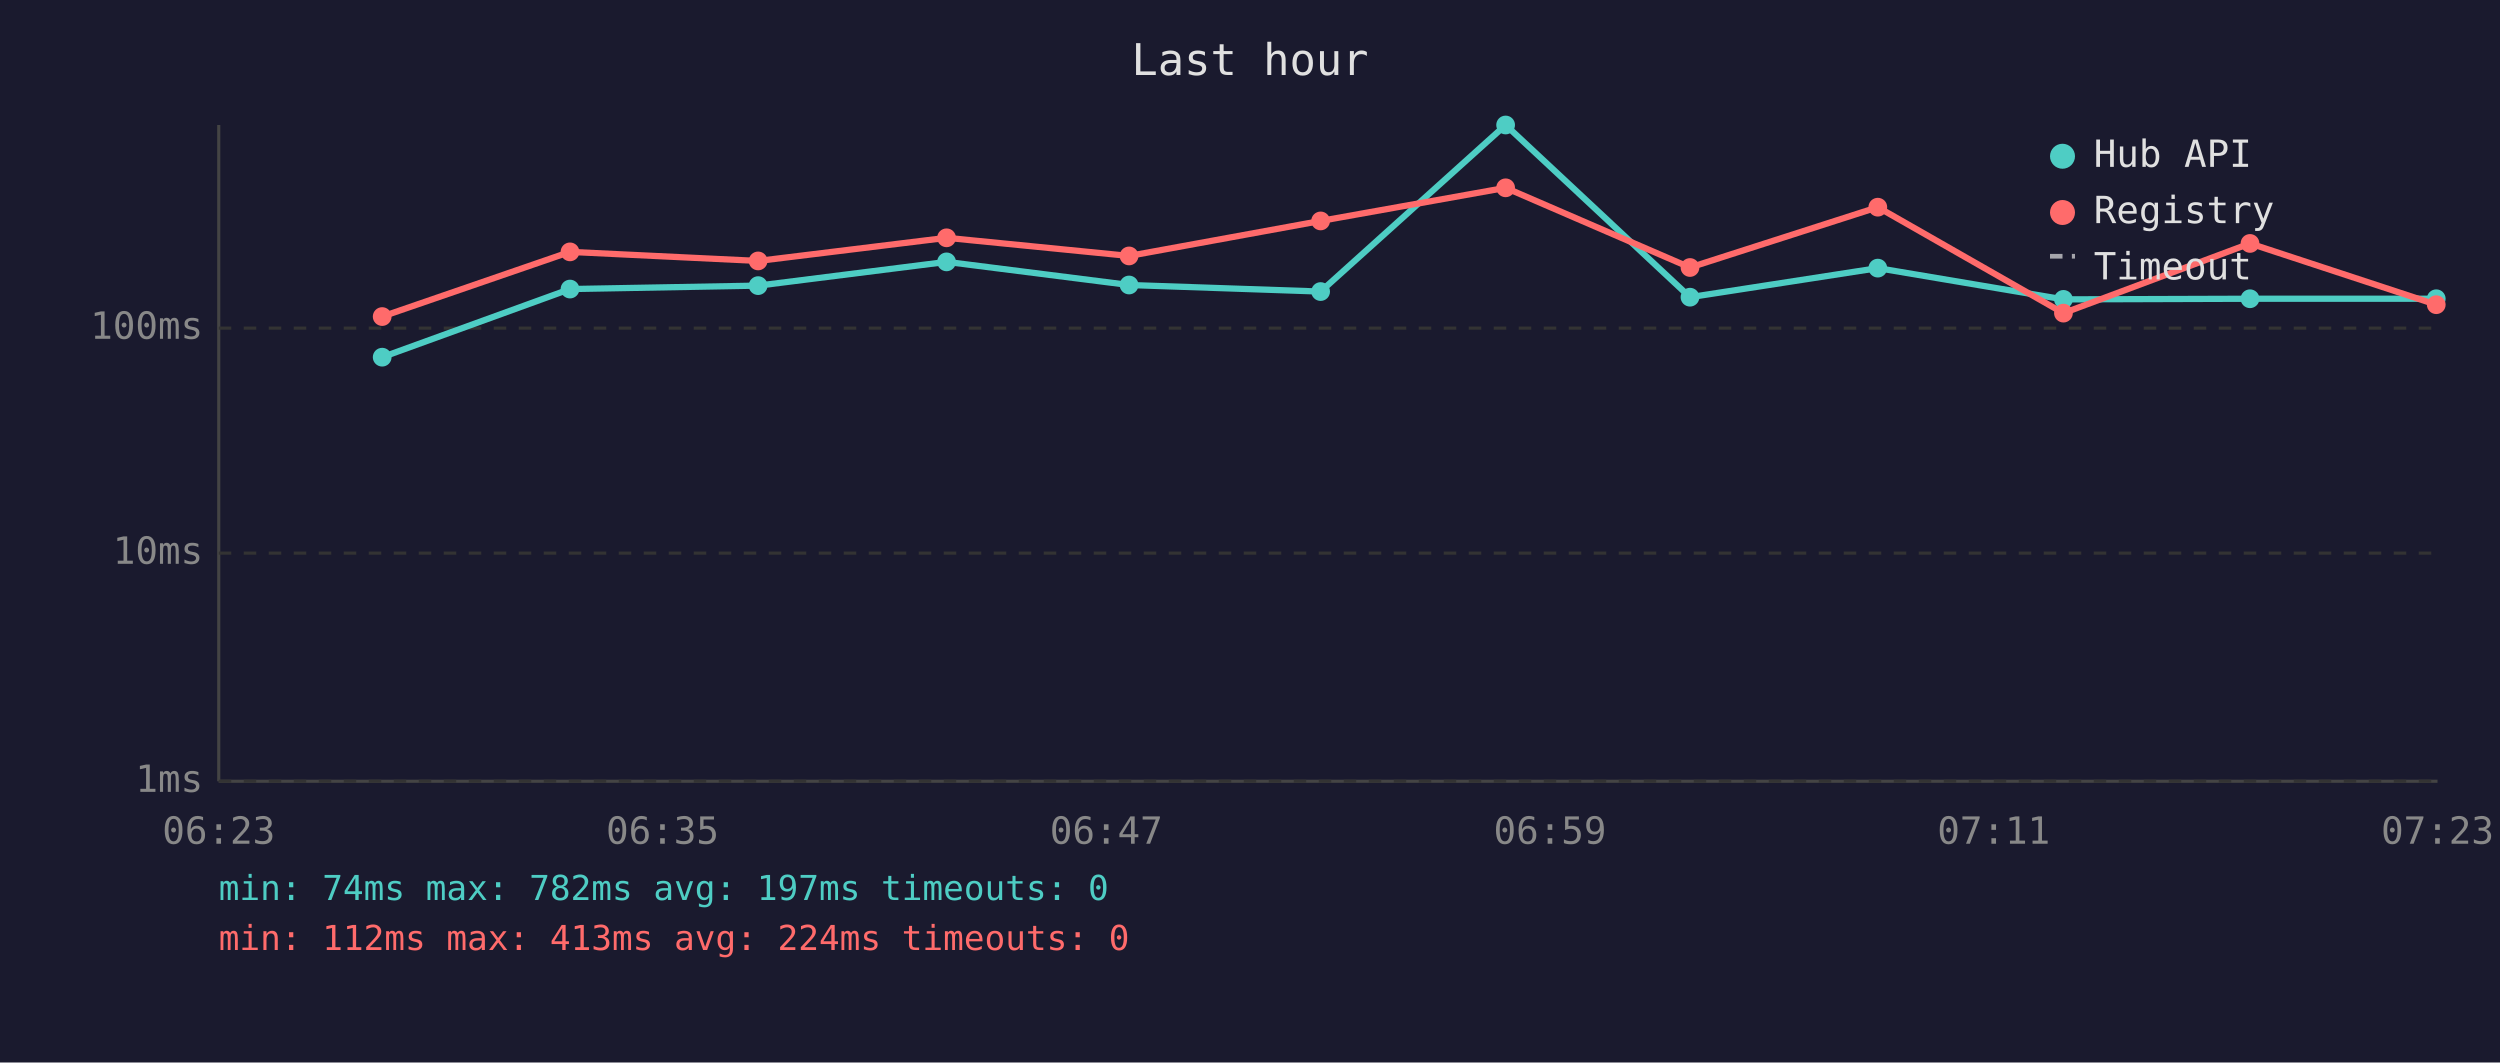
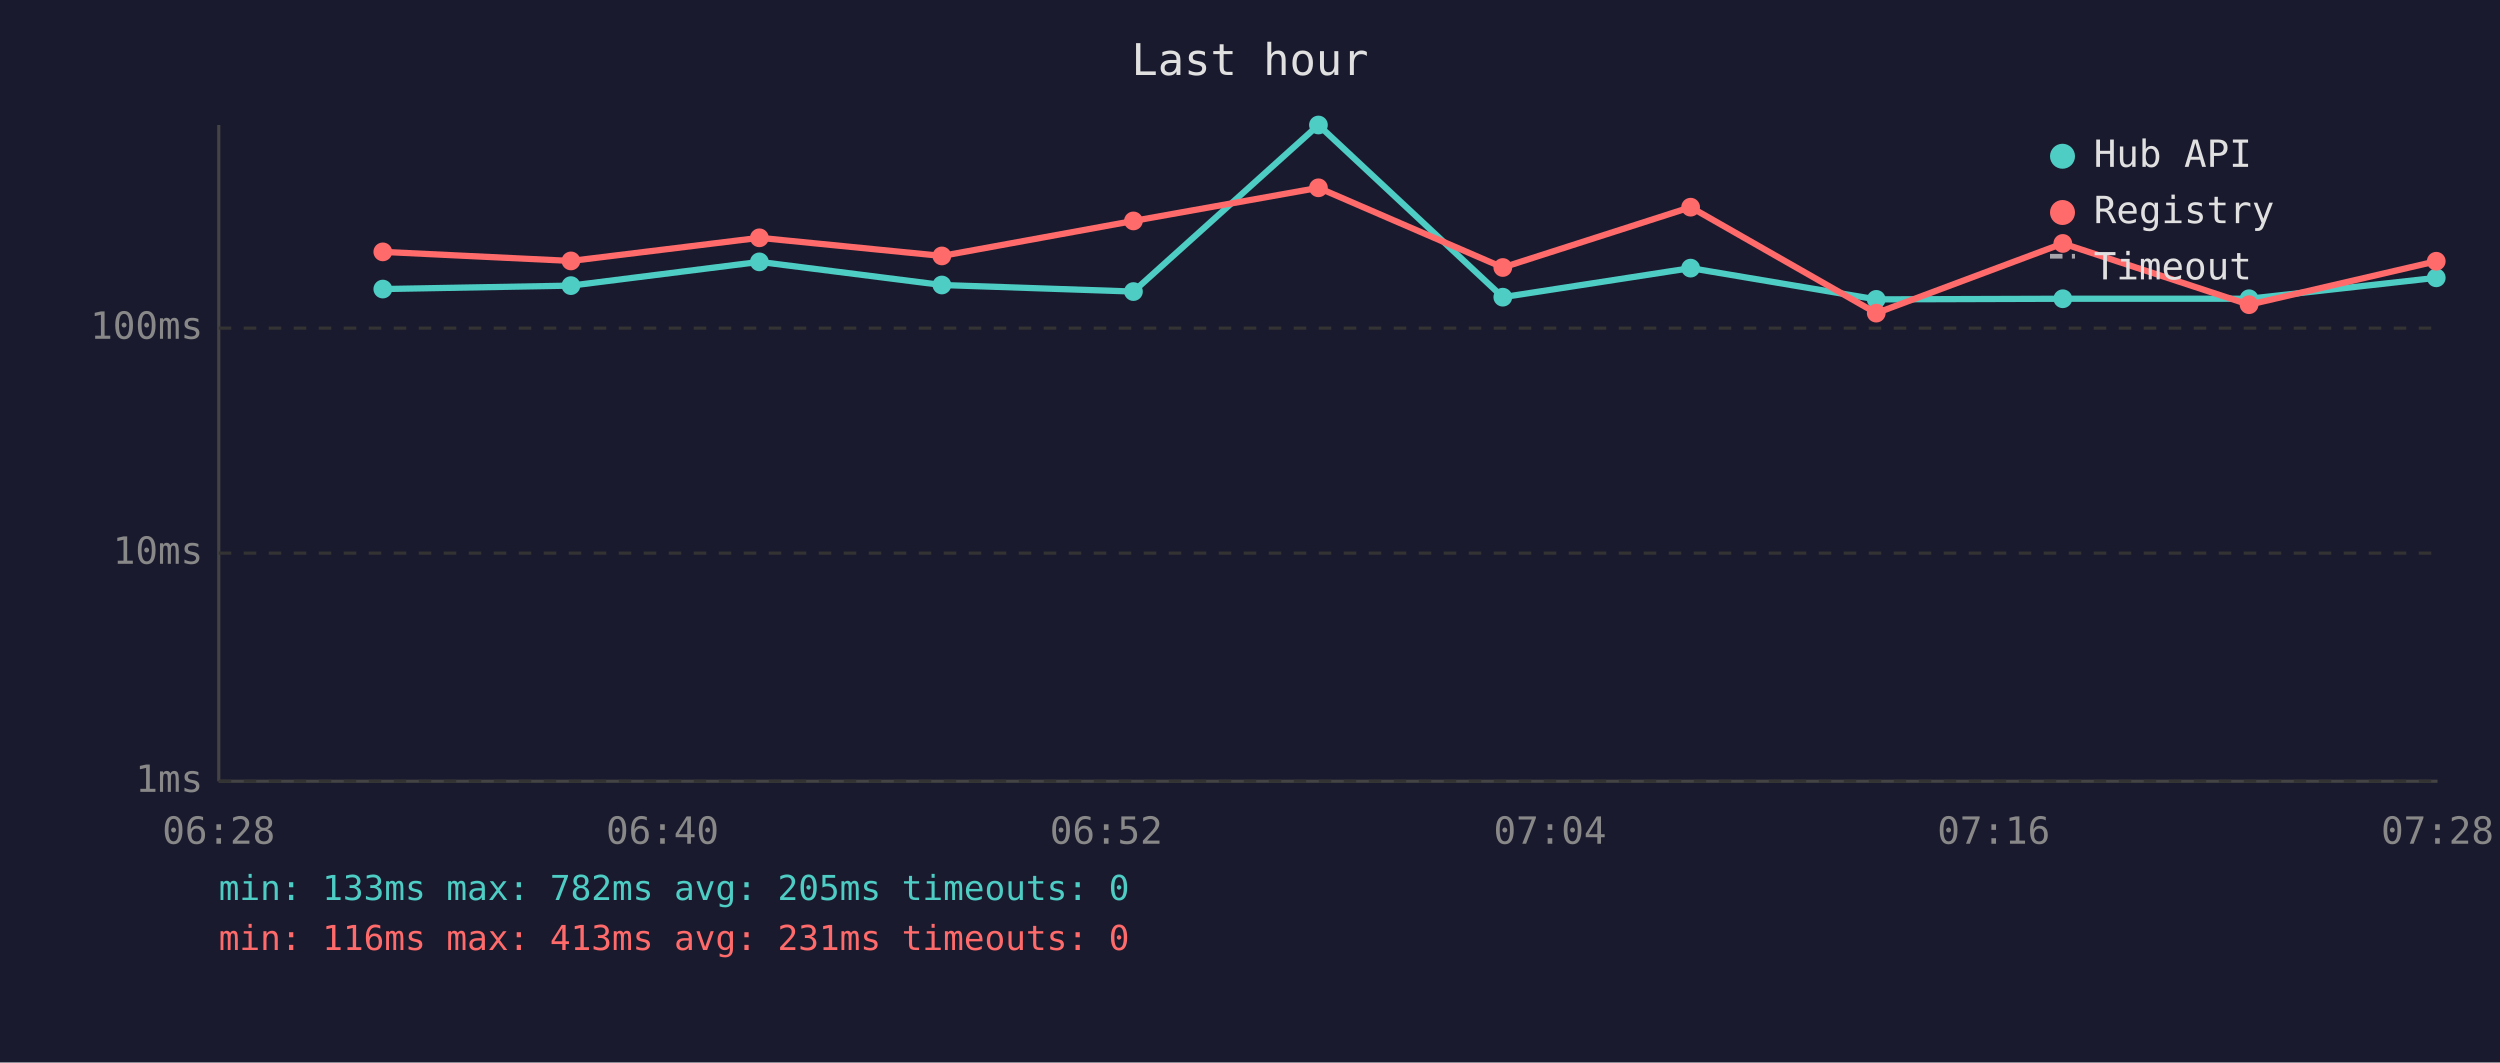
<svg xmlns="http://www.w3.org/2000/svg" viewBox="0 0 800 340" font-family="monospace" font-size="12">
  <rect width="800" height="340" fill="#1a1a2e" />
  <text x="400" y="24" fill="#e0e0e0" font-size="14" text-anchor="middle">Last hour</text>
  <line x1="70" y1="40" x2="70" y2="250" stroke="#444" stroke-width="1" />
  <line x1="70" y1="250" x2="780" y2="250" stroke="#444" stroke-width="1" />
  <line x1="70" y1="250" x2="780" y2="250" stroke="#333" stroke-width="1" stroke-dasharray="4" />
  <text x="65" y="250" fill="#888" text-anchor="end" dominant-baseline="middle">1ms</text>
  <line x1="70" y1="177" x2="780" y2="177" stroke="#333" stroke-width="1" stroke-dasharray="4" />
  <text x="65" y="177" fill="#888" text-anchor="end" dominant-baseline="middle">10ms</text>
  <line x1="70" y1="105" x2="780" y2="105" stroke="#333" stroke-width="1" stroke-dasharray="4" />
  <text x="65" y="105" fill="#888" text-anchor="end" dominant-baseline="middle">100ms</text>
-   <text x="70" y="270" fill="#888" text-anchor="middle">06:23</text>
-   <text x="212" y="270" fill="#888" text-anchor="middle">06:35</text>
-   <text x="354" y="270" fill="#888" text-anchor="middle">06:47</text>
-   <text x="496" y="270" fill="#888" text-anchor="middle">06:59</text>
-   <text x="638" y="270" fill="#888" text-anchor="middle">07:11</text>
-   <text x="780" y="270" fill="#888" text-anchor="middle">07:23</text>
-   <polyline points="122.3,114.3 182.4,92.5 242.6,91.4 302.9,83.8 361.3,91.2 422.6,93.3 481.8,40.0 540.8,95.1 600.9,85.8 660.3,95.8 720.0,95.6 779.6,95.6" fill="none" stroke="#4ecdc4" stroke-width="2" opacity="1" />
-   <circle cx="122.3" cy="114.3" r="3" fill="#4ecdc4" />
-   <circle cx="182.4" cy="92.5" r="3" fill="#4ecdc4" />
-   <circle cx="242.6" cy="91.4" r="3" fill="#4ecdc4" />
-   <circle cx="302.9" cy="83.8" r="3" fill="#4ecdc4" />
-   <circle cx="361.3" cy="91.2" r="3" fill="#4ecdc4" />
-   <circle cx="422.6" cy="93.3" r="3" fill="#4ecdc4" />
-   <circle cx="481.8" cy="40.0" r="3" fill="#4ecdc4" />
-   <circle cx="540.8" cy="95.1" r="3" fill="#4ecdc4" />
-   <circle cx="600.9" cy="85.8" r="3" fill="#4ecdc4" />
-   <circle cx="660.3" cy="95.8" r="3" fill="#4ecdc4" />
-   <circle cx="720.0" cy="95.6" r="3" fill="#4ecdc4" />
-   <circle cx="779.6" cy="95.6" r="3" fill="#4ecdc4" />
-   <polyline points="122.3,101.3 182.4,80.6 242.6,83.5 302.9,76.1 361.3,81.9 422.6,70.7 481.8,60.1 540.8,85.6 600.9,66.3 660.3,100.2 720.0,77.9 779.6,97.5" fill="none" stroke="#ff6b6b" stroke-width="2" opacity="1" />
-   <circle cx="122.3" cy="101.3" r="3" fill="#ff6b6b" />
-   <circle cx="182.4" cy="80.6" r="3" fill="#ff6b6b" />
-   <circle cx="242.6" cy="83.5" r="3" fill="#ff6b6b" />
-   <circle cx="302.9" cy="76.1" r="3" fill="#ff6b6b" />
-   <circle cx="361.3" cy="81.9" r="3" fill="#ff6b6b" />
-   <circle cx="422.6" cy="70.7" r="3" fill="#ff6b6b" />
-   <circle cx="481.8" cy="60.1" r="3" fill="#ff6b6b" />
-   <circle cx="540.8" cy="85.6" r="3" fill="#ff6b6b" />
-   <circle cx="600.9" cy="66.3" r="3" fill="#ff6b6b" />
-   <circle cx="660.3" cy="100.2" r="3" fill="#ff6b6b" />
-   <circle cx="720.0" cy="77.9" r="3" fill="#ff6b6b" />
-   <circle cx="779.6" cy="97.5" r="3" fill="#ff6b6b" />
+   <text x="70" y="270" fill="#888" text-anchor="middle">06:28</text>
+   <text x="212" y="270" fill="#888" text-anchor="middle">06:40</text>
+   <text x="354" y="270" fill="#888" text-anchor="middle">06:52</text>
+   <text x="496" y="270" fill="#888" text-anchor="middle">07:04</text>
+   <text x="638" y="270" fill="#888" text-anchor="middle">07:16</text>
+   <text x="780" y="270" fill="#888" text-anchor="middle">07:28</text>
+   <polyline points="122.5,92.5 182.7,91.4 243.0,83.8 301.4,91.2 362.7,93.3 421.9,40.0 480.9,95.1 541.0,85.8 600.4,95.8 660.1,95.6 719.7,95.6 779.6,88.9" fill="none" stroke="#4ecdc4" stroke-width="2" opacity="1" />
+   <circle cx="122.5" cy="92.5" r="3" fill="#4ecdc4" />
+   <circle cx="182.7" cy="91.4" r="3" fill="#4ecdc4" />
+   <circle cx="243.0" cy="83.8" r="3" fill="#4ecdc4" />
+   <circle cx="301.4" cy="91.2" r="3" fill="#4ecdc4" />
+   <circle cx="362.7" cy="93.3" r="3" fill="#4ecdc4" />
+   <circle cx="421.9" cy="40.0" r="3" fill="#4ecdc4" />
+   <circle cx="480.9" cy="95.1" r="3" fill="#4ecdc4" />
+   <circle cx="541.0" cy="85.8" r="3" fill="#4ecdc4" />
+   <circle cx="600.4" cy="95.8" r="3" fill="#4ecdc4" />
+   <circle cx="660.1" cy="95.6" r="3" fill="#4ecdc4" />
+   <circle cx="719.7" cy="95.6" r="3" fill="#4ecdc4" />
+   <circle cx="779.6" cy="88.9" r="3" fill="#4ecdc4" />
+   <polyline points="122.5,80.6 182.7,83.5 243.0,76.1 301.4,81.9 362.7,70.7 421.9,60.1 480.9,85.6 541.0,66.3 600.4,100.2 660.1,77.9 719.7,97.5 779.6,83.6" fill="none" stroke="#ff6b6b" stroke-width="2" opacity="1" />
+   <circle cx="122.5" cy="80.6" r="3" fill="#ff6b6b" />
+   <circle cx="182.7" cy="83.5" r="3" fill="#ff6b6b" />
+   <circle cx="243.0" cy="76.1" r="3" fill="#ff6b6b" />
+   <circle cx="301.4" cy="81.9" r="3" fill="#ff6b6b" />
+   <circle cx="362.7" cy="70.7" r="3" fill="#ff6b6b" />
+   <circle cx="421.9" cy="60.1" r="3" fill="#ff6b6b" />
+   <circle cx="480.9" cy="85.6" r="3" fill="#ff6b6b" />
+   <circle cx="541.0" cy="66.3" r="3" fill="#ff6b6b" />
+   <circle cx="600.4" cy="100.2" r="3" fill="#ff6b6b" />
+   <circle cx="660.1" cy="77.9" r="3" fill="#ff6b6b" />
+   <circle cx="719.7" cy="97.5" r="3" fill="#ff6b6b" />
+   <circle cx="779.6" cy="83.6" r="3" fill="#ff6b6b" />
  <circle cx="660" cy="50" r="4" fill="#4ecdc4" />
  <text x="670" y="50" fill="#e0e0e0" dominant-baseline="middle">Hub API</text>
  <circle cx="660" cy="68" r="4" fill="#ff6b6b" />
  <text x="670" y="68" fill="#e0e0e0" dominant-baseline="middle">Registry</text>
  <line x1="656" y1="82" x2="664" y2="82" stroke="#e0e0e0" stroke-width="1.5" stroke-dasharray="4,3" opacity="0.7" />
  <text x="670" y="86" fill="#e0e0e0" dominant-baseline="middle">Timeout</text>
-   <text x="70" y="288" fill="#4ecdc4" font-size="11">min: 74ms  max: 782ms  avg: 197ms  timeouts: 0</text>
-   <text x="70" y="304" fill="#ff6b6b" font-size="11">min: 112ms  max: 413ms  avg: 224ms  timeouts: 0</text>
+   <text x="70" y="288" fill="#4ecdc4" font-size="11">min: 133ms  max: 782ms  avg: 205ms  timeouts: 0</text>
+   <text x="70" y="304" fill="#ff6b6b" font-size="11">min: 116ms  max: 413ms  avg: 231ms  timeouts: 0</text>
</svg>
